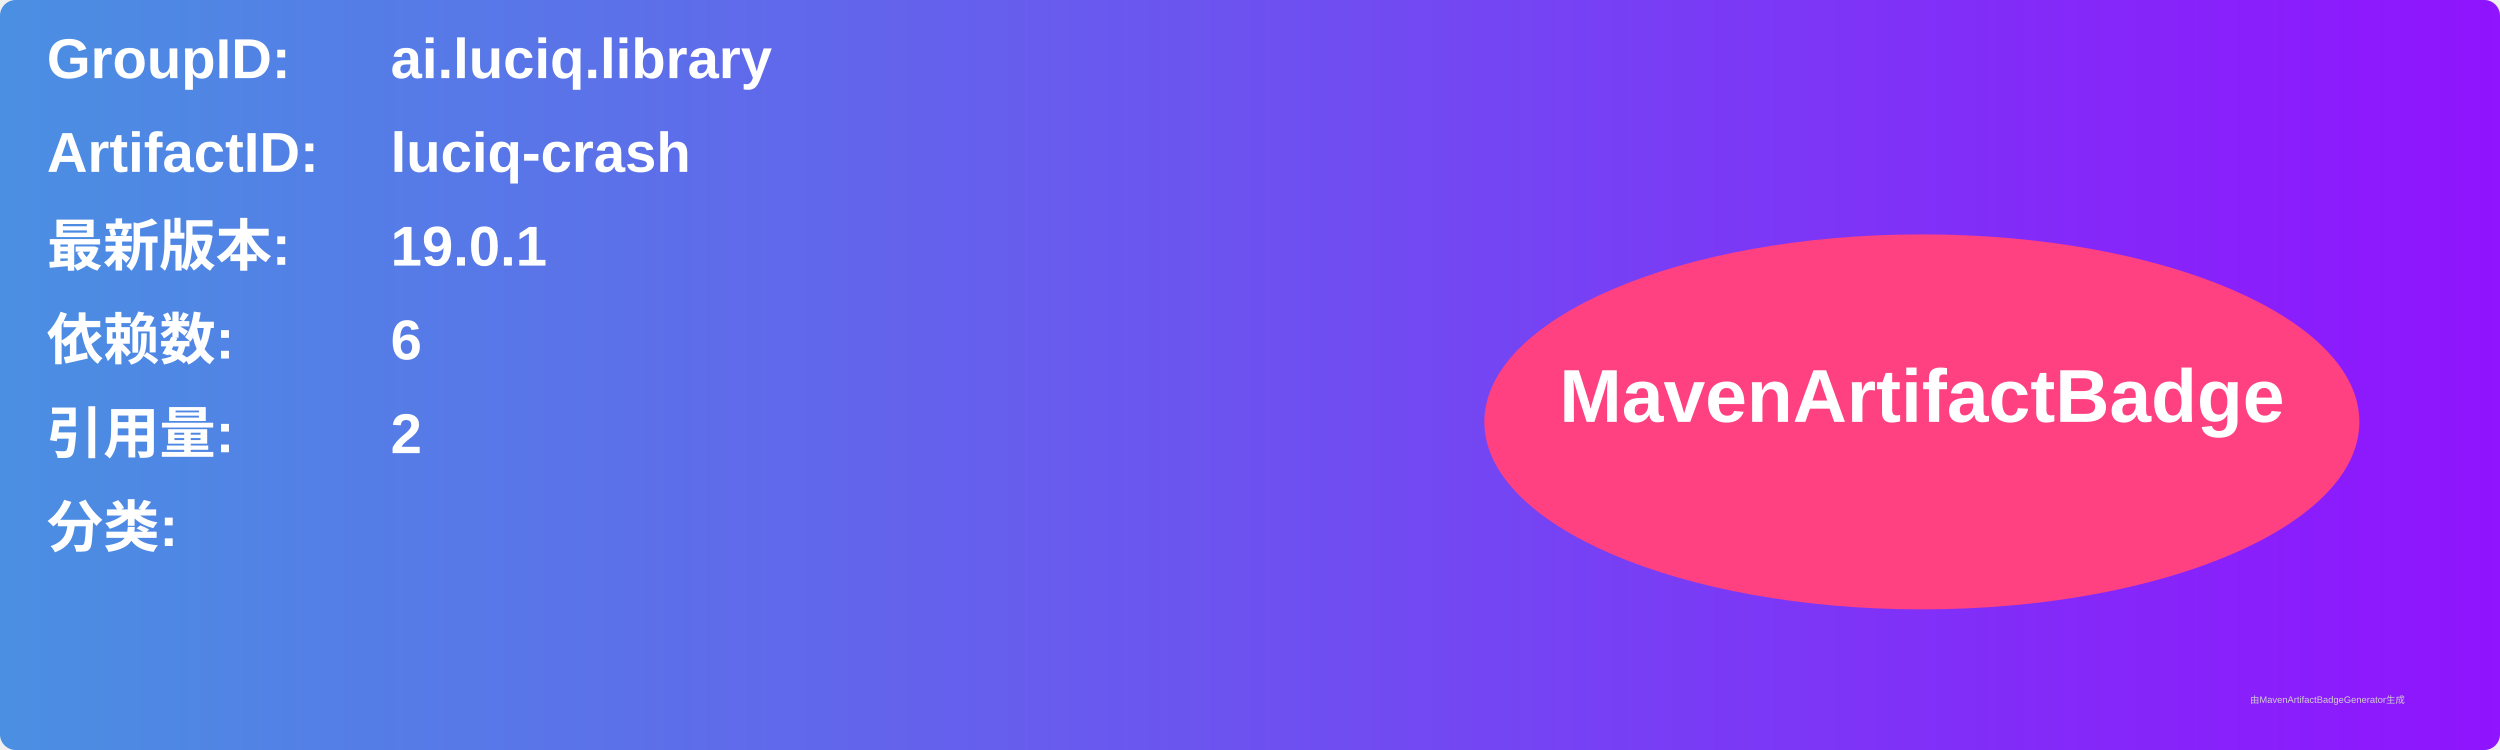
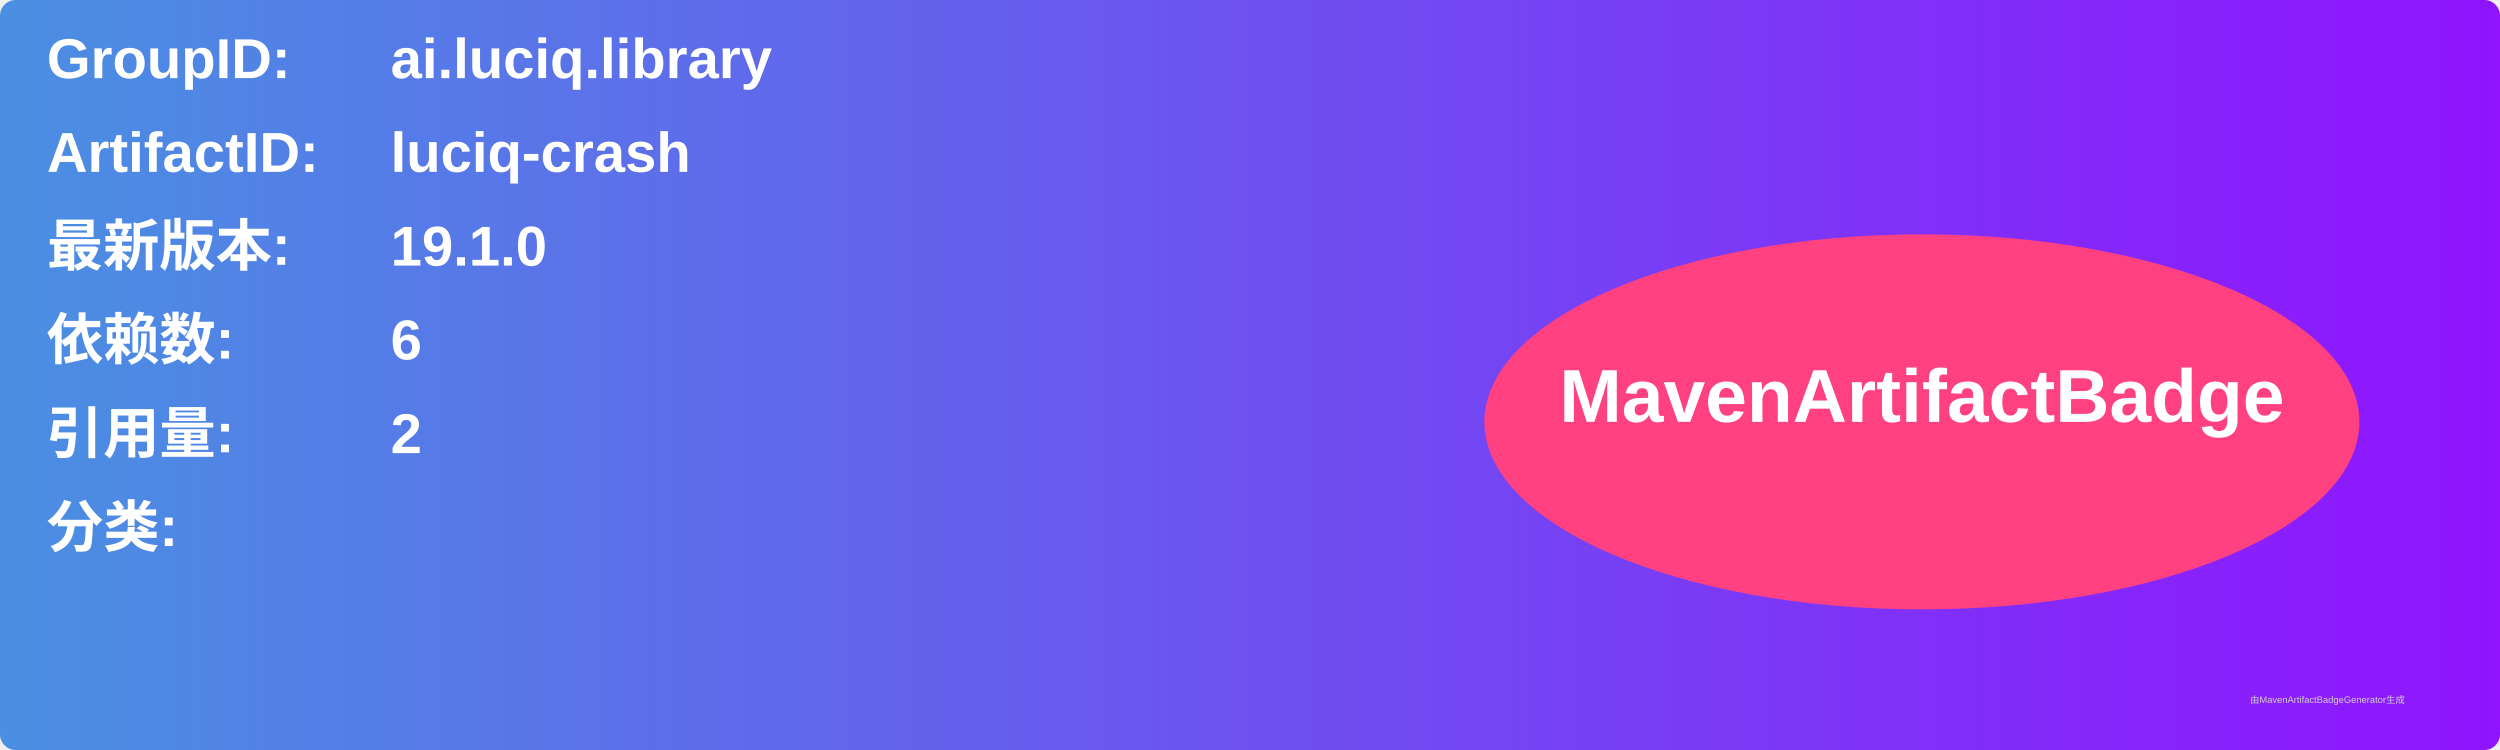
<svg xmlns="http://www.w3.org/2000/svg" width="800" height="240" viewBox="0 0 800 240">
  <linearGradient id="grad" x1="0%" y1="0%" x2="100%" y2="0%">
    <stop offset="0%" stop-color="#4a90e2" />
    <stop offset="100%" stop-color="#9013fe" />
  </linearGradient>
  <rect width="100%" height="100%" rx="5" ry="5" fill="url(#grad)" />
  <g transform="translate(15, 15)">
    <text x="0" y="10" font-family="Arial" font-size="18" fill="white" font-weight="bold" width="260">GroupID:</text>
    <text x="110" y="10" font-family="Arial" font-size="18" fill="white" font-weight="bold" width="460">ai.luciq.library</text>
    <text x="0" y="40" font-family="Arial" font-size="18" fill="white" font-weight="bold" width="260">ArtifactID:</text>
    <text x="110" y="40" font-family="Arial" font-size="18" fill="white" font-weight="bold" width="460">luciq-crash</text>
    <text x="0" y="70" font-family="Arial" font-size="18" fill="white" font-weight="bold">最新版本:</text>
    <text x="110" y="70" font-family="Arial" font-size="18" fill="white" font-weight="bold">
-       <tspan font-weight="bold">19.0.1</tspan>
+       <tspan font-weight="bold">19.1.0</tspan>
    </text>
    <text x="0" y="100" font-family="Arial" font-size="18" fill="white" font-weight="bold">依赖数: </text>
    <text x="110" y="100" font-family="Arial" font-size="18" fill="white">
      <tspan font-weight="bold">6</tspan>
    </text>
    <text x="0" y="130" font-family="Arial" font-size="18" fill="white" font-weight="bold">引用量: </text>
    <text x="110" y="130" font-family="Arial" font-size="18" fill="white">
      <tspan font-weight="bold">2</tspan>
    </text>
    <text x="0" y="160" font-family="Arial" font-size="18" fill="white" font-weight="bold">分类:</text>
    <text x="10" y="190" font-family="Arial" font-size="10" fill="white">
      <tspan font-weight="bold" />
    </text>
    <ellipse cx="600" cy="120" rx="140" ry="60" fill="#ff4081" />
    <text x="600" y="120" text-anchor="middle" font-family="Arial" font-size="24" fill="white" font-weight="bold">MavenArtifactBadge</text>
  </g>
  <text x="720" y="225" font-family="Arial" font-size="3" fill="#d0d0d0">由MavenArtifactBadgeGenerator生成</text>
</svg>
